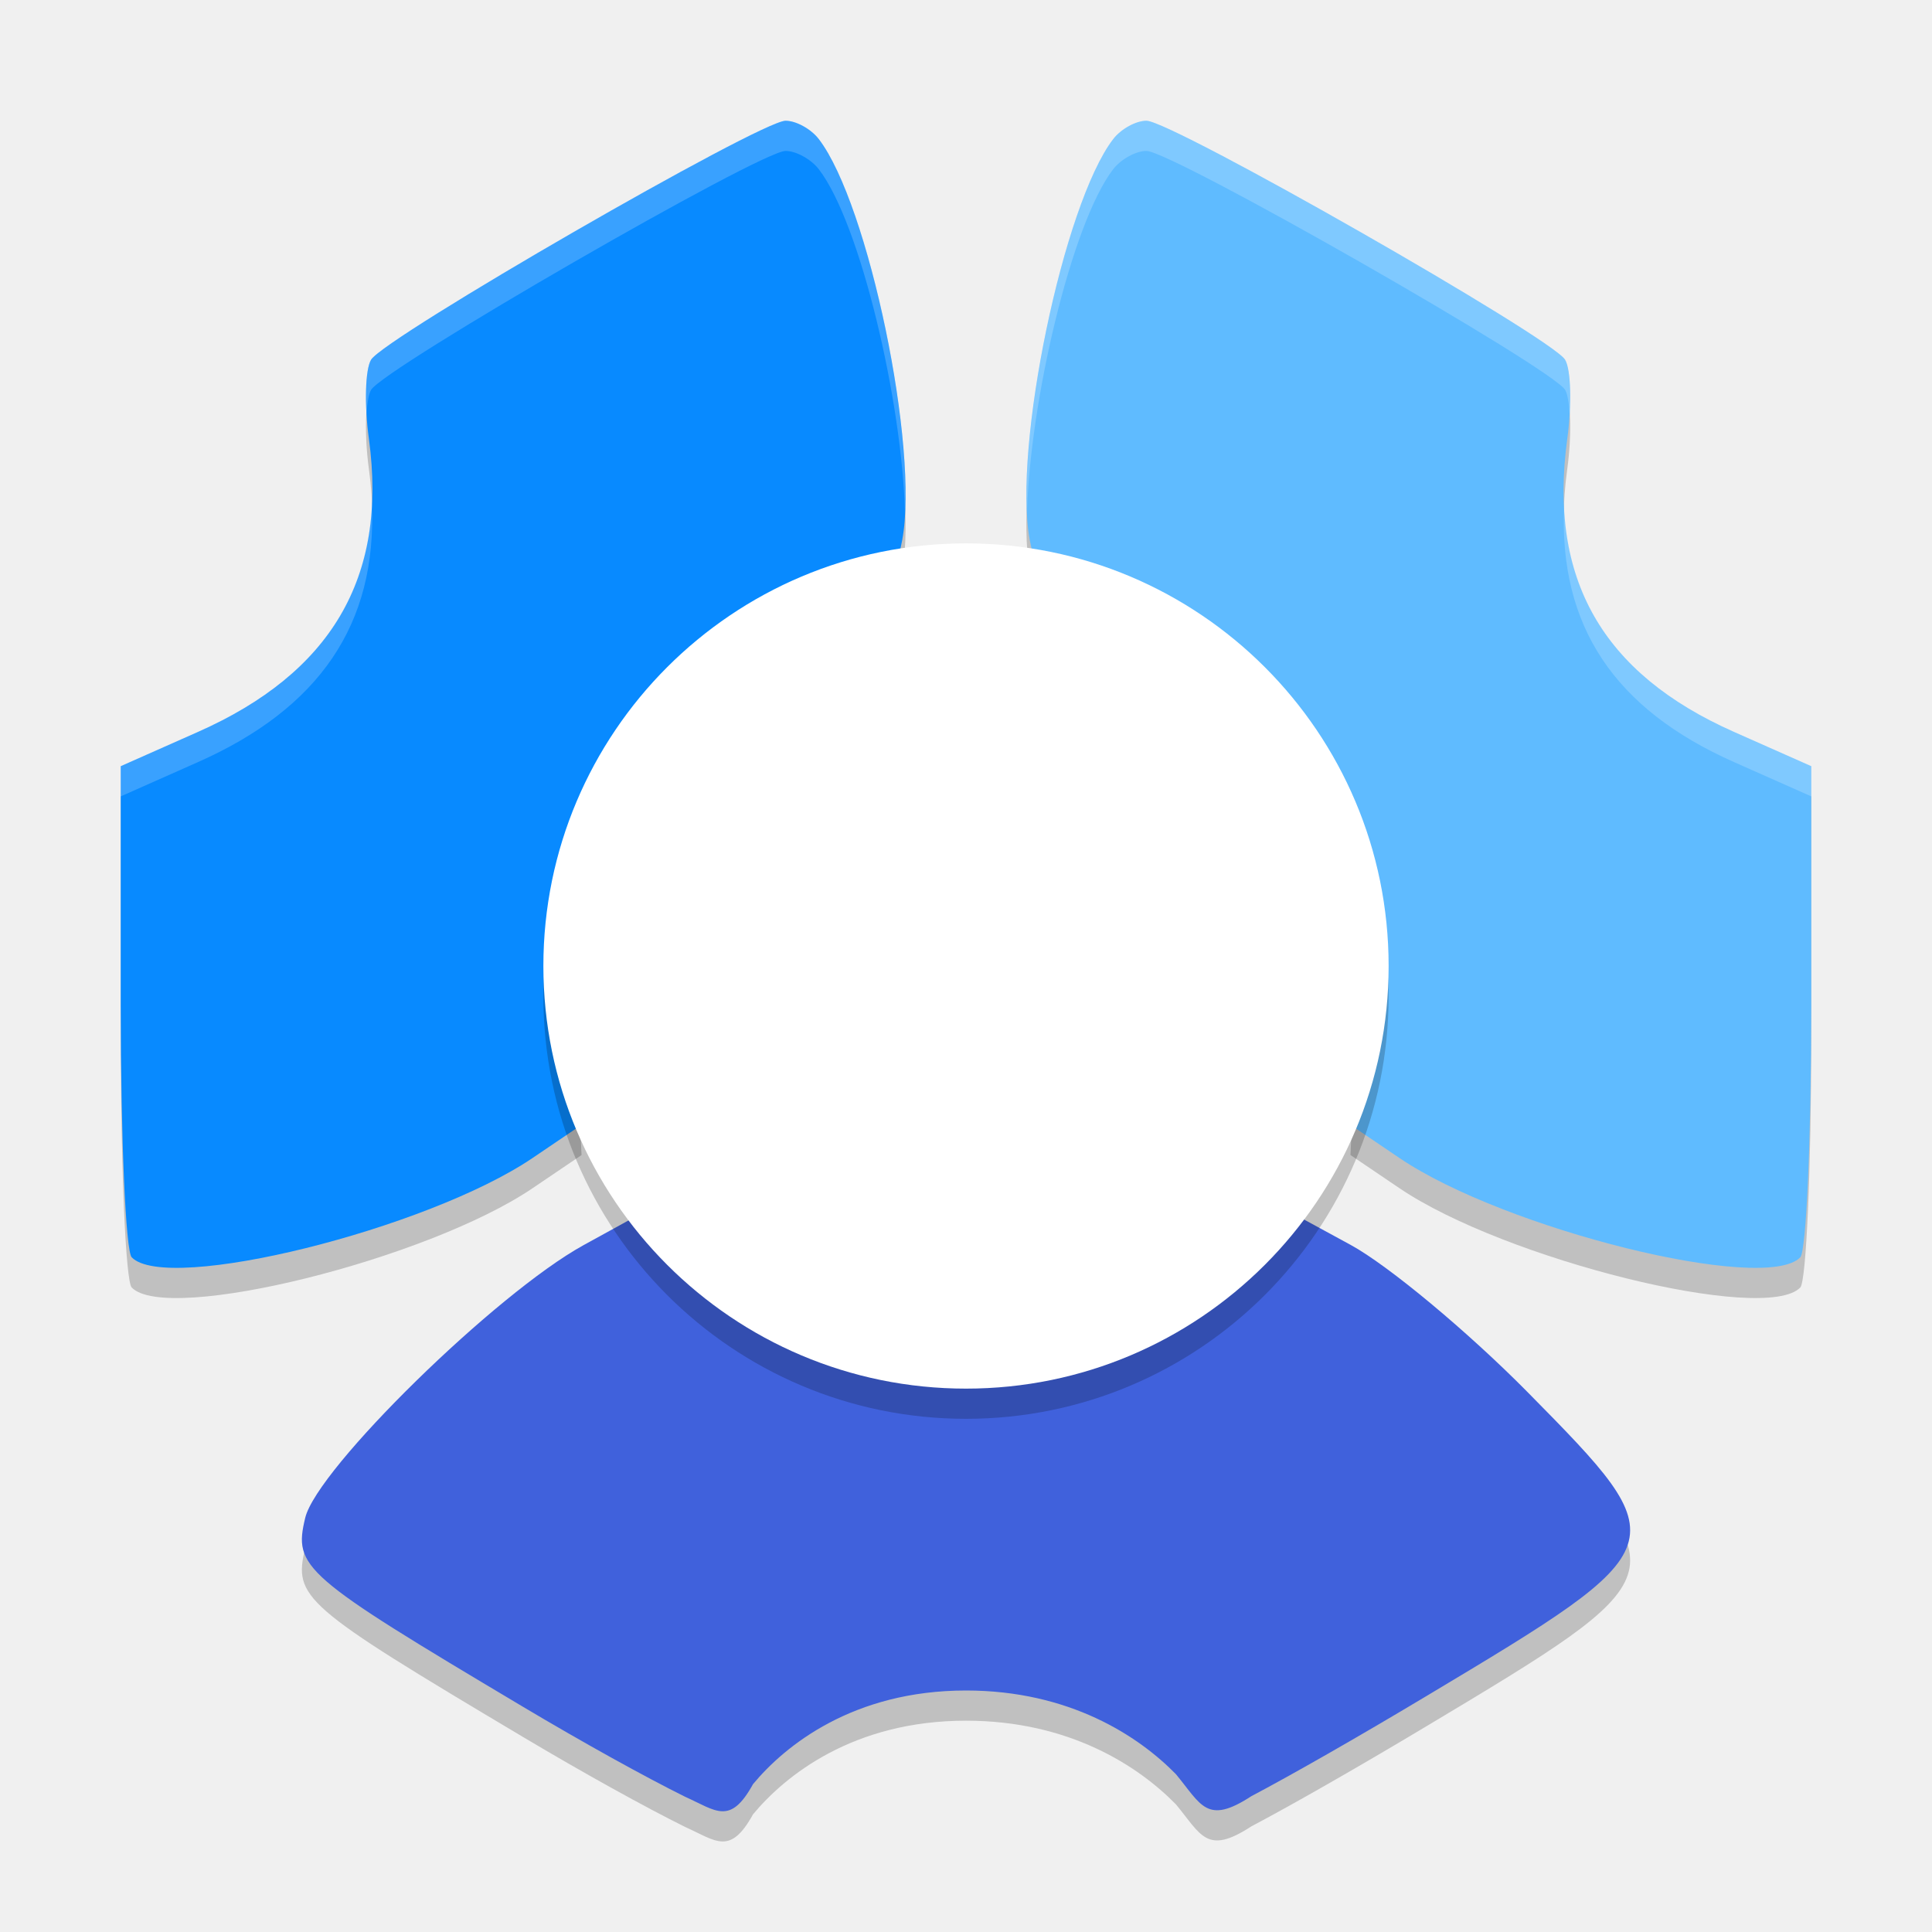
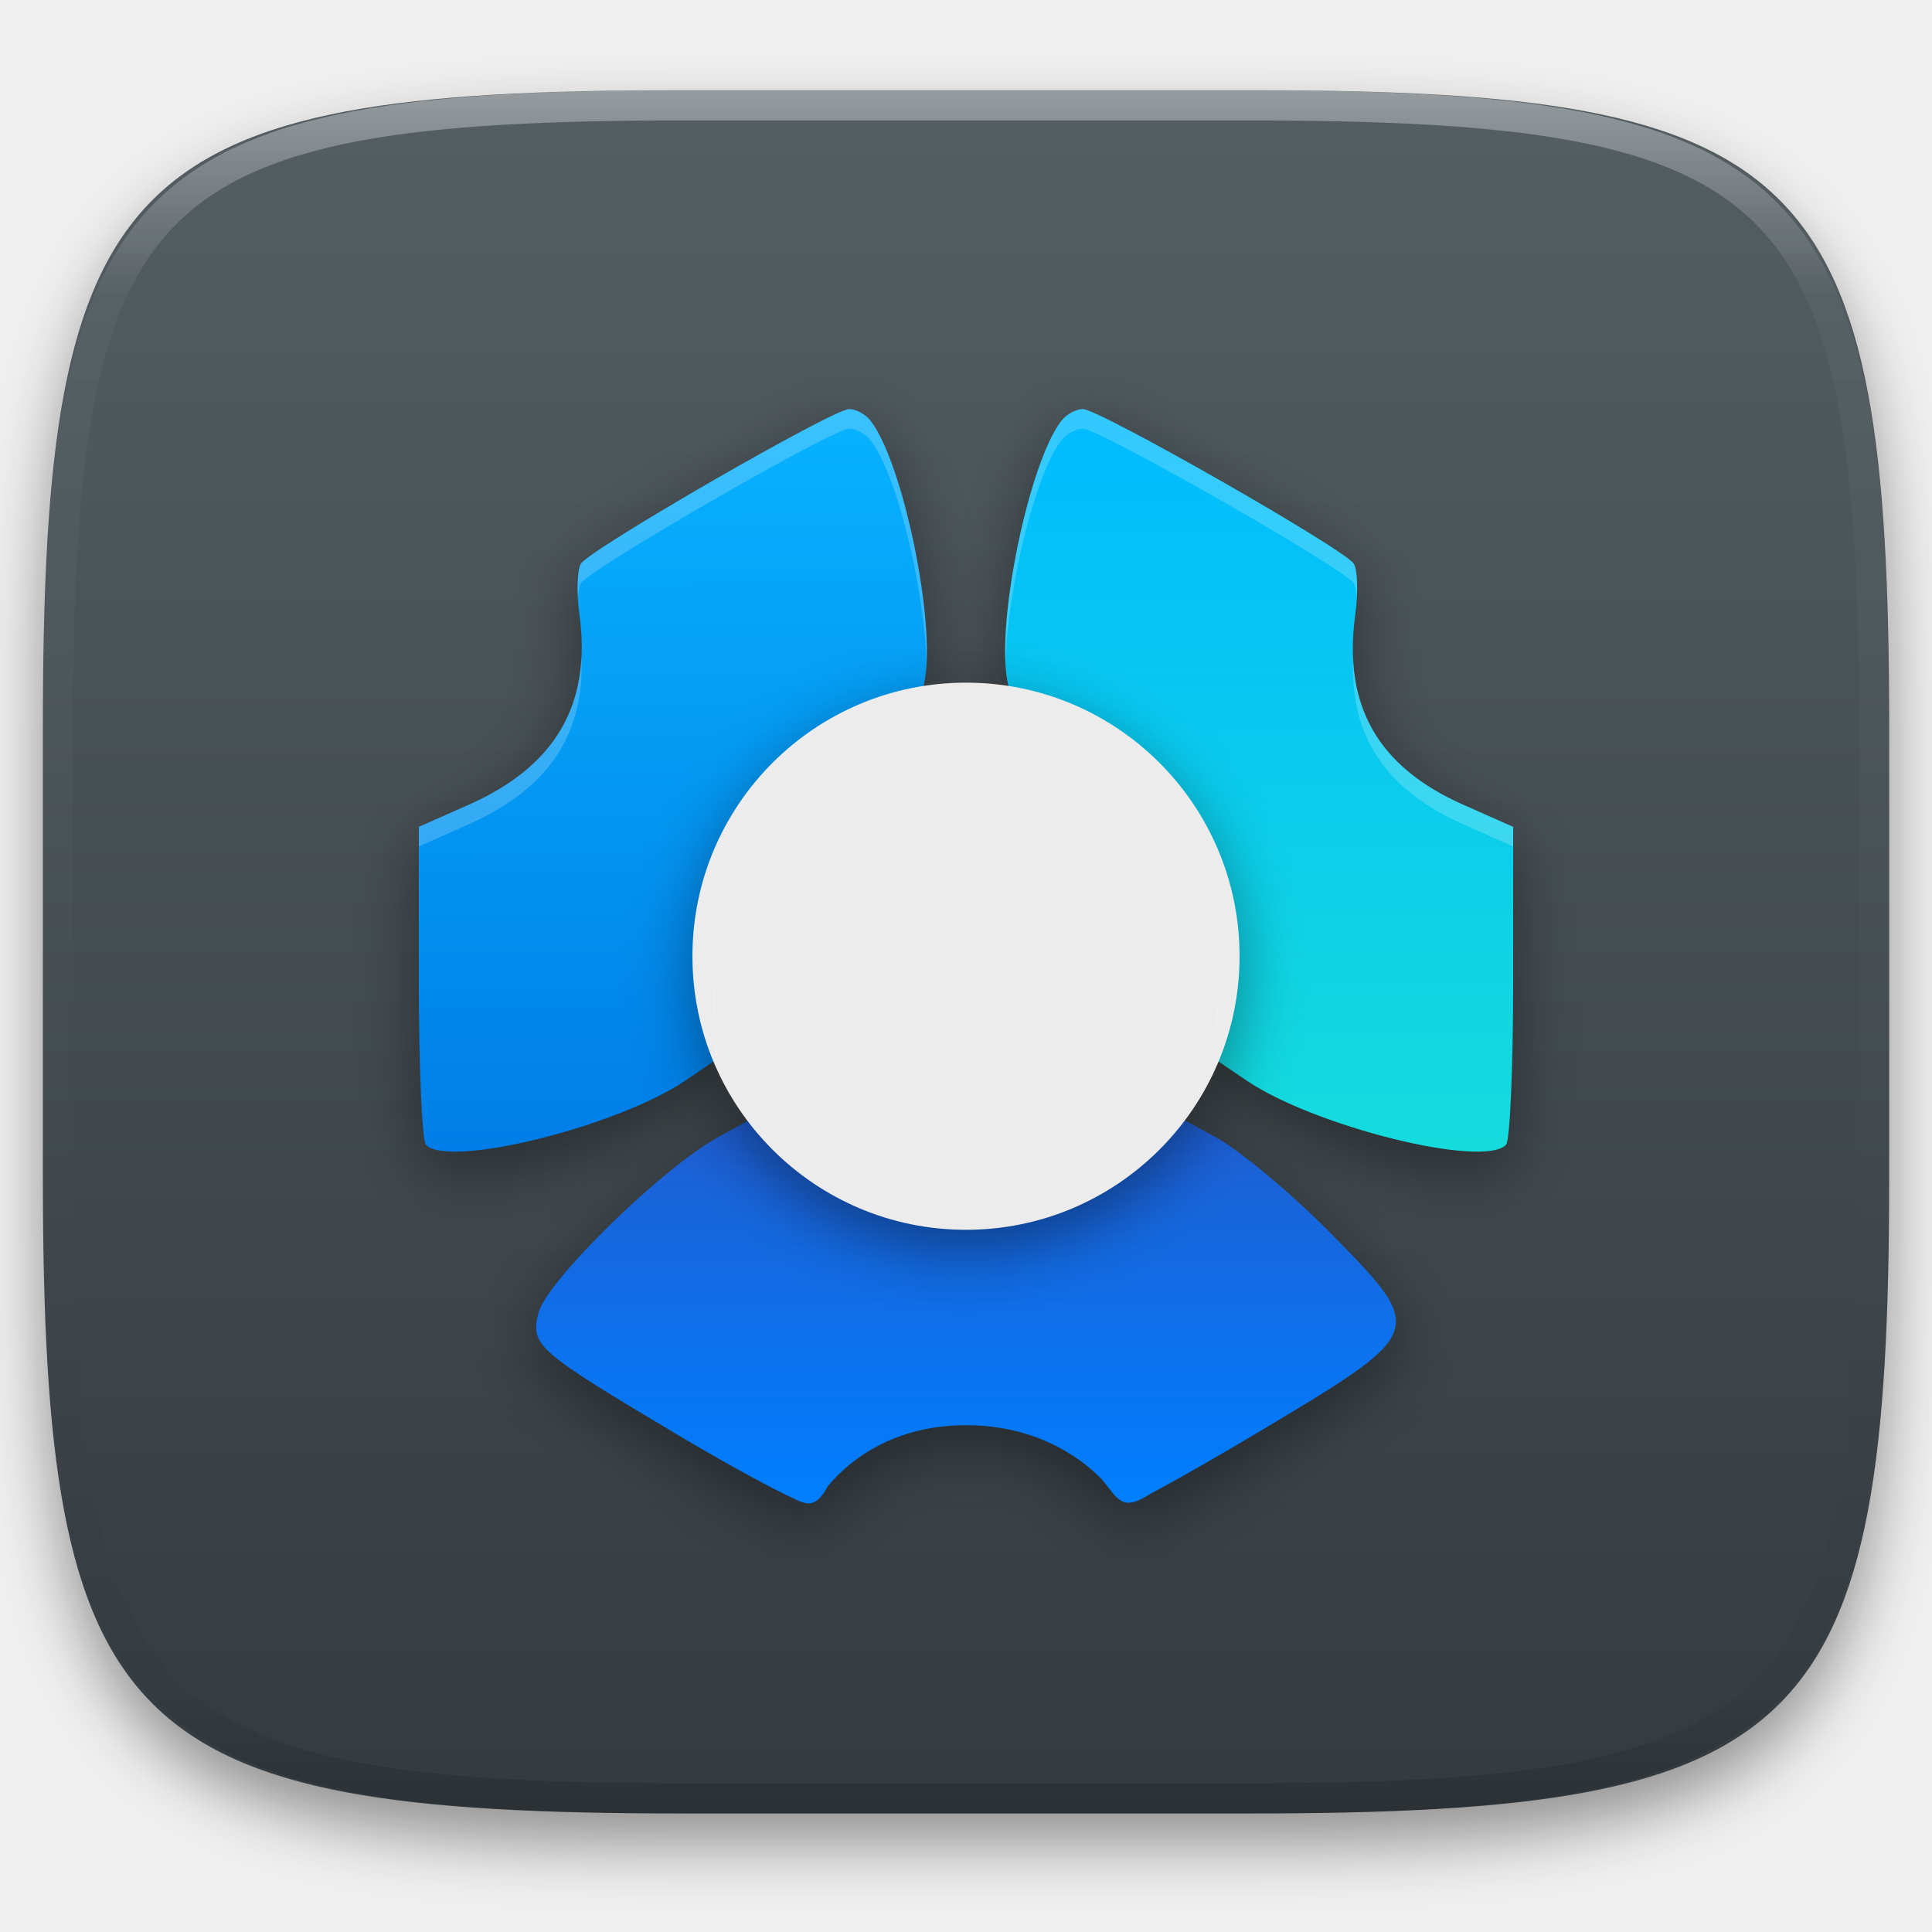
- <svg xmlns="http://www.w3.org/2000/svg" width="64" height="64" version="1.1" viewBox="0 0 64 64">
-   <path d="M 4.363,42.651 C 4.164,42.444 4,38.699 4,34.328 l 0,-7.947 2.561,-1.136 c 4.373,-1.94 6.292,-5.076 5.658,-9.717 -0.153,-1.122 -0.12,-2.298 0.074,-2.613 0.454,-0.737 12.892,-7.914 13.73,-7.914 0.349,0 0.844,0.273 1.101,0.608 1.648,2.144 3.332,10.239 2.763,13.284 -0.256,1.37 -0.653,1.737 -2.844,2.629 -3.087,1.257 -5.678,3.818 -7.075,6.994 -0.837,1.904 -1.007,3.085 -0.872,6.056 l 0.168,3.691 -1.62,1.097 C 14.152,41.725 5.534,43.86 4.364,42.651 Z" style="opacity:0.2" />
-   <path style="opacity:0.2" d="M 59.637,42.651 C 59.836,42.444 60,38.699 60,34.328 l 0,-7.947 -2.561,-1.136 c -4.373,-1.94 -6.154,-5.076 -5.52,-9.717 0.153,-1.122 0.12,-2.298 -0.074,-2.613 C 51.391,12.176 38.815,5 37.977,5 c -0.349,0 -0.844,0.273 -1.101,0.608 -1.648,2.144 -3.332,10.239 -2.763,13.284 0.256,1.37 0.653,1.737 2.844,2.629 3.087,1.257 5.678,3.818 7.075,6.994 0.837,1.904 1.007,3.085 0.872,6.056 l -0.168,3.691 1.62,1.097 c 3.493,2.366 12.11,4.501 13.281,3.291 z" />
-   <path d="m 17.274,57.509 c -7.253,-4.318 -7.559,-4.584 -7.163,-6.23 0.393,-1.632 6.321,-7.438 9.224,-9.034 L 21.599,41 l 2.062,1.702 c 2.597,2.144 4.984,3.039 8.175,3.068 3.204,0.029 5.252,-0.707 8.239,-2.96 l 2.396,-1.807 2.269,1.235 c 1.248,0.679 3.89,2.878 5.872,4.887 4.975,5.044 4.964,5.076 -3.354,10.056 -2.315,1.386 -4.466,2.612 -5.807,3.321 -1.479,0.964 -1.656,0.285 -2.497,-0.73 C 37.717,58.508 35.429,57 32,57 c -3.739,0 -5.994,1.824 -7.055,3.102 -0.759,1.374 -1.218,0.882 -2.256,0.415 -1.321,-0.656 -3.322,-1.761 -5.416,-3.008 z" style="opacity:0.2" />
-   <path style="fill:#4061dc" d="m 17.274,56.509 c -7.253,-4.318 -7.559,-4.584 -7.163,-6.23 0.393,-1.632 6.321,-7.438 9.224,-9.034 l 2.264,-1.245 2.062,1.702 c 2.597,2.144 4.984,3.039 8.175,3.068 3.204,0.029 5.252,-0.707 8.239,-2.96 l 2.396,-1.807 2.269,1.235 c 1.248,0.679 3.89,2.878 5.872,4.887 4.975,5.044 4.964,5.076 -3.354,10.056 -2.315,1.386 -4.466,2.612 -5.807,3.321 -1.479,0.964 -1.656,0.285 -2.497,-0.73 C 37.717,57.508 35.429,56 32,56 c -3.739,0 -5.994,1.824 -7.055,3.102 -0.759,1.374 -1.218,0.882 -2.256,0.415 -1.321,-0.656 -3.322,-1.761 -5.416,-3.008 z" />
-   <path style="fill:#088aff" d="M 4.363,41.651 C 4.164,41.444 4,37.699 4,33.328 l 0,-7.947 2.561,-1.136 c 4.373,-1.94 6.292,-5.076 5.658,-9.717 -0.153,-1.122 -0.12,-2.298 0.074,-2.613 C 12.747,11.176 25.185,4 26.023,4 c 0.349,0 0.844,0.273 1.101,0.608 1.648,2.144 3.332,10.239 2.763,13.284 -0.256,1.37 -0.653,1.737 -2.844,2.629 -3.087,1.257 -5.678,3.818 -7.075,6.994 -0.837,1.904 -1.007,3.085 -0.872,6.056 l 0.168,3.691 -1.62,1.097 c -3.493,2.366 -12.11,4.501 -13.281,3.291 z" />
-   <path d="M 59.637,41.651 C 59.836,41.444 60,37.699 60,33.328 l 0,-7.947 -2.561,-1.136 c -4.373,-1.94 -6.154,-5.076 -5.52,-9.717 0.153,-1.122 0.12,-2.298 -0.074,-2.613 C 51.391,11.176 38.815,4 37.977,4 c -0.349,0 -0.844,0.273 -1.101,0.608 -1.648,2.144 -3.332,10.239 -2.763,13.284 0.256,1.37 0.653,1.737 2.844,2.629 3.087,1.257 5.678,3.818 7.075,6.994 0.837,1.904 1.007,3.085 0.872,6.056 l -0.168,3.691 1.62,1.097 c 3.493,2.366 12.11,4.501 13.281,3.291 z" style="fill:#5fbbff" />
-   <circle cx="32" cy="33" r="14" style="opacity:0.2;fill-rule:evenodd" />
-   <circle style="fill:#ffffff;fill-rule:evenodd" cx="32" cy="32" r="14" />
-   <path style="fill:#ffffff;opacity:0.2" d="M 26.023 4 C 25.185 4 12.747 11.177 12.293 11.914 C 12.145 12.153 12.093 12.889 12.143 13.721 C 12.165 13.352 12.211 13.047 12.293 12.914 C 12.747 12.177 25.185 5 26.023 5 C 26.372 5 26.868 5.273 27.125 5.607 C 28.507 7.405 29.895 13.353 29.979 17.033 C 30.175 13.545 28.638 6.575 27.125 4.607 C 26.868 4.273 26.372 4 26.023 4 z M 12.318 16.686 C 12.151 20.16 10.217 22.622 6.561 24.244 L 4 25.381 L 4 26.381 L 6.561 25.244 C 10.558 23.47 12.498 20.694 12.318 16.686 z M 19.074 32.43 C 19.055 33.044 19.057 33.724 19.096 34.57 L 19.219 37.291 L 19.264 37.262 L 19.096 33.57 C 19.076 33.132 19.08 32.798 19.074 32.43 z" />
-   <path style="fill:#ffffff;opacity:0.2" d="M 37.977 4 C 37.628 4 37.132 4.273 36.875 4.607 C 35.362 6.575 33.825 13.545 34.021 17.033 C 34.105 13.353 35.493 7.405 36.875 5.607 C 37.132 5.273 37.628 5 37.977 5 C 38.815 5 51.391 12.177 51.846 12.914 C 51.928 13.048 51.974 13.355 51.996 13.729 C 52.046 12.894 51.994 12.154 51.846 11.914 C 51.391 11.177 38.815 4 37.977 4 z M 51.812 16.773 C 51.644 20.734 53.471 23.483 57.439 25.244 L 60 26.381 L 60 25.381 L 57.439 24.244 C 53.814 22.636 51.976 20.202 51.812 16.773 z M 44.926 32.43 C 44.92 32.798 44.924 33.132 44.904 33.57 L 44.736 37.262 L 44.781 37.291 L 44.904 34.57 C 44.943 33.724 44.945 33.044 44.926 32.43 z" />
+ <svg xmlns="http://www.w3.org/2000/svg" style="isolation:isolate" viewBox="0 0 256 256" width="256" height="256">
+   <defs>
+     <filter id="KRfuirNv7PgfwMLx1998EEY8RPvyqxhP" x="-200%" y="-200%" width="400%" height="400%" filterUnits="objectBoundingBox" color-interpolation-filters="sRGB">
+       <feGaussianBlur in="SourceGraphic" stdDeviation="4.294" />
+       <feOffset dx="0" dy="4" result="pf_100_offsetBlur" />
+       <feFlood flood-color="#000000" flood-opacity="0.4" />
+       <feComposite in2="pf_100_offsetBlur" operator="in" result="pf_100_dropShadow" />
+       <feBlend in="SourceGraphic" in2="pf_100_dropShadow" mode="normal" />
+     </filter>
+   </defs>
+   <g filter="url(#KRfuirNv7PgfwMLx1998EEY8RPvyqxhP)">
+     <linearGradient id="_lgradient_53" x1="0" y1="0" x2="-1.8369701987210297e-16" y2="1" gradientTransform="matrix(244.6483,0,0,228.3384,5.68,11.9516)" gradientUnits="userSpaceOnUse">
+       <stop offset="0%" stop-opacity="1" style="stop-color:rgb(84,94,99)" />
+       <stop offset="100%" stop-opacity="1" style="stop-color:rgb(52,59,64)" />
+     </linearGradient>
+     <path d=" M 165.689 11.952 C 239.745 11.952 250.328 22.509 250.328 96.495 L 250.328 155.746 C 250.328 229.733 239.745 240.29 165.689 240.29 L 90.319 240.29 C 16.264 240.29 5.68 229.733 5.68 155.746 L 5.68 96.495 C 5.68 22.509 16.264 11.952 90.319 11.952 L 165.689 11.952 Z " id="shape" fill="url(#_lgradient_53)" />
+   </g>
+   <g opacity="0.4">
+     <linearGradient id="_lgradient_54" x1="0.517" y1="0" x2="0.517" y2="1" gradientTransform="matrix(244.65,0,0,228.34,5.68,11.95)" gradientUnits="userSpaceOnUse">
+       <stop offset="0%" stop-opacity="1" style="stop-color:rgb(255,255,255)" />
+       <stop offset="12.5%" stop-opacity="0.098" style="stop-color:rgb(255,255,255)" />
+       <stop offset="92.5%" stop-opacity="0.098" style="stop-color:rgb(0,0,0)" />
+       <stop offset="100%" stop-opacity="0.498" style="stop-color:rgb(0,0,0)" />
+     </linearGradient>
+     <path d=" M 165.068 11.951 C 169.396 11.941 173.724 11.991 178.052 12.089 C 181.927 12.167 185.803 12.315 189.678 12.541 C 193.131 12.737 196.583 13.022 200.026 13.395 C 203.085 13.73 206.144 14.181 209.174 14.741 C 211.889 15.243 214.574 15.881 217.22 16.657 C 219.62 17.355 221.971 18.219 224.243 19.241 C 226.358 20.184 228.384 21.304 230.302 22.591 C 232.142 23.829 233.863 25.244 235.437 26.806 C 237.001 28.378 238.417 30.088 239.656 31.925 C 240.945 33.841 242.066 35.865 243.02 37.967 C 244.043 40.247 244.909 42.585 245.617 44.972 C 246.394 47.615 247.034 50.297 247.535 53.009 C 248.096 56.035 248.548 59.081 248.883 62.136 C 249.257 65.575 249.542 69.014 249.739 72.462 C 249.965 76.323 250.112 80.194 250.201 84.055 C 250.289 88.378 250.339 92.701 250.329 97.014 L 250.329 155.226 C 250.339 159.549 250.289 163.862 250.201 168.185 C 250.112 172.056 249.965 175.917 249.739 179.778 C 249.542 183.226 249.257 186.675 248.883 190.104 C 248.548 193.159 248.096 196.215 247.535 199.241 C 247.034 201.943 246.394 204.625 245.617 207.268 C 244.909 209.655 244.043 212.003 243.02 214.273 C 242.066 216.385 240.945 218.399 239.656 220.315 C 238.417 222.152 237.001 223.872 235.437 225.434 C 233.863 226.996 232.142 228.411 230.302 229.649 C 228.384 230.936 226.358 232.056 224.243 232.999 C 221.971 234.021 219.62 234.885 217.22 235.593 C 214.574 236.369 211.889 237.007 209.174 237.499 C 206.144 238.068 203.085 238.51 200.026 238.845 C 196.583 239.218 193.131 239.503 189.678 239.699 C 185.803 239.925 181.927 240.073 178.052 240.161 C 173.724 240.249 169.396 240.299 165.068 240.289 L 90.942 240.289 C 86.614 240.299 82.286 240.249 77.958 240.161 C 74.083 240.073 70.207 239.925 66.332 239.699 C 62.879 239.503 59.427 239.218 55.984 238.845 C 52.925 238.51 49.866 238.068 46.836 237.499 C 44.121 237.007 41.436 236.369 38.79 235.593 C 36.39 234.885 34.039 234.021 31.767 232.999 C 29.652 232.056 27.626 230.936 25.708 229.649 C 23.868 228.411 22.147 226.996 20.573 225.434 C 19.009 223.872 17.593 222.152 16.354 220.315 C 15.065 218.399 13.944 216.385 12.99 214.273 C 11.967 212.003 11.101 209.655 10.393 207.268 C 9.616 204.625 8.976 201.943 8.475 199.241 C 7.914 196.215 7.462 193.159 7.127 190.104 C 6.753 186.675 6.468 183.226 6.271 179.778 C 6.045 175.917 5.898 172.056 5.809 168.185 C 5.721 163.862 5.671 159.549 5.681 155.226 L 5.681 97.014 C 5.671 92.701 5.721 88.378 5.809 84.055 C 5.898 80.194 6.045 76.323 6.271 72.462 C 6.468 69.014 6.753 65.575 7.127 62.136 C 7.462 59.081 7.914 56.035 8.475 53.009 C 8.976 50.297 9.616 47.615 10.393 44.972 C 11.101 42.585 11.967 40.247 12.99 37.967 C 13.944 35.865 15.065 33.841 16.354 31.925 C 17.593 30.088 19.009 28.378 20.573 26.806 C 22.147 25.244 23.868 23.829 25.708 22.591 C 27.626 21.304 29.652 20.184 31.767 19.241 C 34.039 18.219 36.39 17.355 38.79 16.657 C 41.436 15.881 44.121 15.243 46.836 14.741 C 49.866 14.181 52.925 13.73 55.984 13.395 C 59.427 13.022 62.879 12.737 66.332 12.541 C 70.207 12.315 74.083 12.167 77.958 12.089 C 82.286 11.991 86.614 11.941 90.942 11.951 L 165.068 11.951 Z  M 165.078 15.96 C 169.376 15.95 173.675 15.999 177.973 16.087 C 181.8 16.176 185.626 16.323 189.452 16.539 C 192.836 16.736 196.219 17.011 199.583 17.384 C 202.554 17.699 205.515 18.131 208.446 18.681 C 211.023 19.153 213.58 19.762 216.099 20.499 C 218.322 21.147 220.495 21.953 222.6 22.896 C 224.509 23.751 226.338 24.763 228.069 25.922 C 229.692 27.013 231.207 28.26 232.594 29.646 C 233.981 31.031 235.23 32.544 236.332 34.165 C 237.492 35.894 238.506 37.712 239.361 39.608 C 240.306 41.72 241.112 43.892 241.761 46.102 C 242.509 48.617 243.109 51.162 243.591 53.736 C 244.132 56.664 244.565 59.611 244.889 62.578 C 245.263 65.938 245.539 69.308 245.735 72.688 C 245.952 76.51 246.109 80.322 246.188 84.144 C 246.276 88.437 246.325 92.721 246.325 97.014 C 246.325 97.014 246.325 97.014 246.325 97.014 L 246.325 155.226 C 246.325 155.226 246.325 155.226 246.325 155.226 C 246.325 159.519 246.276 163.803 246.188 168.096 C 246.109 171.918 245.952 175.74 245.735 179.552 C 245.539 182.932 245.263 186.302 244.889 189.672 C 244.565 192.629 244.132 195.576 243.591 198.504 C 243.109 201.078 242.509 203.623 241.761 206.138 C 241.112 208.358 240.306 210.52 239.361 212.632 C 238.506 214.528 237.492 216.356 236.332 218.075 C 235.23 219.706 233.981 221.219 232.594 222.604 C 231.207 223.98 229.692 225.227 228.069 226.318 C 226.338 227.477 224.509 228.489 222.6 229.344 C 220.495 230.297 218.322 231.093 216.099 231.741 C 213.58 232.478 211.023 233.087 208.446 233.559 C 205.515 234.109 202.554 234.541 199.583 234.865 C 196.219 235.229 192.836 235.514 189.452 235.701 C 185.626 235.917 181.8 236.074 177.973 236.153 C 173.675 236.251 169.376 236.29 165.078 236.29 C 165.078 236.29 165.078 236.29 165.068 236.29 L 90.942 236.29 C 90.932 236.29 90.932 236.29 90.932 236.29 C 86.634 236.29 82.335 236.251 78.037 236.153 C 74.21 236.074 70.384 235.917 66.558 235.701 C 63.174 235.514 59.791 235.229 56.427 234.865 C 53.456 234.541 50.495 234.109 47.564 233.559 C 44.987 233.087 42.43 232.478 39.911 231.741 C 37.688 231.093 35.515 230.297 33.41 229.344 C 31.501 228.489 29.672 227.477 27.941 226.318 C 26.318 225.227 24.803 223.98 23.416 222.604 C 22.029 221.219 20.78 219.706 19.678 218.075 C 18.518 216.356 17.504 214.528 16.649 212.632 C 15.704 210.52 14.898 208.358 14.249 206.138 C 13.501 203.623 12.901 201.078 12.419 198.504 C 11.878 195.576 11.445 192.629 11.121 189.672 C 10.747 186.302 10.472 182.932 10.275 179.552 C 10.058 175.74 9.901 171.918 9.822 168.096 C 9.734 163.803 9.685 159.519 9.685 155.226 C 9.685 155.226 9.685 155.226 9.685 155.226 L 9.685 97.014 C 9.685 97.014 9.685 97.014 9.685 97.014 C 9.685 92.721 9.734 88.437 9.822 84.144 C 9.901 80.322 10.058 76.51 10.275 72.688 C 10.472 69.308 10.747 65.938 11.121 62.578 C 11.445 59.611 11.878 56.664 12.419 53.736 C 12.901 51.162 13.501 48.617 14.249 46.102 C 14.898 43.892 15.704 41.72 16.649 39.608 C 17.504 37.712 18.518 35.894 19.678 34.165 C 20.78 32.544 22.029 31.031 23.416 29.646 C 24.803 28.26 26.318 27.013 27.941 25.922 C 29.672 24.763 31.501 23.751 33.41 22.896 C 35.515 21.953 37.688 21.147 39.911 20.499 C 42.43 19.762 44.987 19.153 47.564 18.681 C 50.495 18.131 53.456 17.699 56.427 17.384 C 59.791 17.011 63.174 16.736 66.558 16.539 C 70.384 16.323 74.21 16.176 78.037 16.087 C 82.335 15.999 86.634 15.95 90.932 15.96 C 90.932 15.96 90.932 15.96 90.942 15.96 L 165.068 15.96 C 165.078 15.96 165.078 15.96 165.078 15.96 Z " fill-rule="evenodd" id="highlight" fill="url(#_lgradient_54)" />
+   </g>
+   <g id="hubstaff">
+     <defs>
+       <filter id="H3V7PE1au9NIiz5s35PWkILxh2yPQouK" x="-200%" y="-200%" width="400%" height="400%" filterUnits="objectBoundingBox" color-interpolation-filters="sRGB">
+         <feGaussianBlur stdDeviation="4.294" />
+       </filter>
+     </defs>
+     <g opacity="0.4" filter="url(#H3V7PE1au9NIiz5s35PWkILxh2yPQouK)">
+       <path d=" M 56.441 154.283 C 55.923 153.748 55.5 144.051 55.5 132.733 L 55.5 112.155 L 62.131 109.212 C 73.454 104.188 78.422 96.07 76.78 84.052 C 76.383 81.146 76.47 78.101 76.972 77.285 C 78.149 75.376 110.354 56.795 112.524 56.795 C 113.427 56.795 114.71 57.503 115.375 58.368 C 119.643 63.92 124.003 84.881 122.529 92.764 C 121.866 96.311 120.838 97.261 115.165 99.571 C 107.171 102.826 100.463 109.457 96.846 117.68 C 94.678 122.609 94.238 125.668 94.589 133.362 L 95.024 142.92 L 90.83 145.76 C 81.787 151.885 59.473 157.415 56.441 154.283 L 56.441 154.283 Z " id="Path" fill="rgb(0,0,0)" />
+     </g>
+     <defs>
+       <filter id="N94XWsUmAdWHF9OhdjNmmZSkFDV9UBp2" x="-200%" y="-200%" width="400%" height="400%" filterUnits="objectBoundingBox" color-interpolation-filters="sRGB">
+         <feGaussianBlur stdDeviation="4.294" />
+       </filter>
+     </defs>
+     <g opacity="0.4" filter="url(#N94XWsUmAdWHF9OhdjNmmZSkFDV9UBp2)">
+       <path d=" M 199.559 154.283 C 200.077 153.748 200.5 144.051 200.5 132.733 L 200.5 112.155 L 193.869 109.212 C 182.546 104.188 177.935 96.07 179.577 84.052 C 179.974 81.146 179.887 78.101 179.385 77.285 C 178.208 75.376 145.646 56.795 143.476 56.795 C 142.573 56.795 141.29 57.503 140.625 58.368 C 136.357 63.92 131.997 84.881 133.471 92.764 C 134.134 96.311 135.162 97.261 140.835 99.571 C 148.829 102.826 155.537 109.457 159.154 117.68 C 161.322 122.609 161.762 125.668 161.411 133.362 L 160.976 142.92 L 165.17 145.76 C 174.213 151.885 196.527 157.415 199.559 154.283 L 199.559 154.283 Z " id="Path" fill="rgb(0,0,0)" />
+     </g>
+     <defs>
+       <filter id="LgfDUuhjhxkWBmmesdxTKklqUH2Hcave" x="-200%" y="-200%" width="400%" height="400%" filterUnits="objectBoundingBox" color-interpolation-filters="sRGB">
+         <feGaussianBlur stdDeviation="4.294" />
+       </filter>
+     </defs>
+     <g opacity="0.4" filter="url(#LgfDUuhjhxkWBmmesdxTKklqUH2Hcave)">
+       <path d=" M 89.869 192.757 C 71.089 181.577 70.296 180.887 71.323 176.625 C 72.34 172.4 87.69 157.366 95.207 153.232 L 101.069 150.009 L 106.408 154.417 C 113.132 159.968 119.312 162.287 127.576 162.361 C 135.871 162.435 141.175 160.529 148.908 154.695 L 155.112 150.016 L 160.987 153.213 C 164.218 154.972 171.06 160.666 176.19 165.867 C 189.072 178.927 189.044 179.011 167.505 191.904 C 161.511 195.492 155.942 198.666 152.47 200.504 C 148.639 203.001 148.181 201.242 146.005 198.614 C 142.804 195.342 136.88 191.437 128 191.437 C 118.319 191.437 112.48 196.161 109.733 199.47 C 107.767 203.026 106.578 201.753 103.892 200.544 C 100.471 198.845 95.29 195.984 89.869 192.757 Z " id="Path" fill="rgb(0,0,0)" />
+     </g>
+     <linearGradient id="_lgradient_55" x1="0" y1="0" x2="-1.8369701987210297e-16" y2="1" gradientTransform="matrix(113.9286,0,0,51.78571,71.03571,147.4197)" gradientUnits="userSpaceOnUse">
+       <stop offset="0%" stop-opacity="1" style="stop-color:rgb(31,93,209)" />
+       <stop offset="100%" stop-opacity="1" style="stop-color:rgb(0,127,255)" />
+     </linearGradient>
+     <path d=" M 89.869 190.167 C 71.089 178.988 70.296 178.298 71.323 174.035 C 72.34 169.811 87.69 154.777 95.207 150.643 L 101.069 147.42 L 106.408 151.827 C 113.132 157.378 119.312 159.697 127.576 159.772 C 135.871 159.846 141.175 157.94 148.908 152.106 L 155.112 147.426 L 160.987 150.624 C 164.218 152.382 171.06 158.077 176.19 163.278 C 189.072 176.337 189.044 176.422 167.505 189.315 C 161.511 192.903 155.942 196.077 152.47 197.915 C 148.639 200.412 148.181 198.652 146.005 196.025 C 142.804 192.753 136.88 188.848 128 188.848 C 118.319 188.848 112.48 193.572 109.733 196.88 C 107.767 200.437 106.578 199.164 103.892 197.955 C 100.471 196.256 95.29 193.394 89.869 190.167 Z " id="Path" fill="url(#_lgradient_55)" />
+     <linearGradient id="_lgradient_56" x1="0.187" y1="0.005" x2="0.19" y2="0.999" gradientTransform="matrix(67.32143,0,0,98.39286,55.5,54.20536)" gradientUnits="userSpaceOnUse">
+       <stop offset="0%" stop-opacity="1" style="stop-color:rgb(7,179,255)" />
+       <stop offset="100%" stop-opacity="1" style="stop-color:rgb(0,125,232)" />
+     </linearGradient>
+     <path d=" M 56.441 151.694 C 55.923 151.159 55.5 141.461 55.5 130.143 L 55.5 109.565 L 62.131 106.623 C 73.454 101.599 78.422 93.481 76.78 81.463 C 76.383 78.557 76.47 75.512 76.972 74.696 C 78.149 72.786 110.354 54.205 112.524 54.205 C 113.427 54.205 114.71 54.913 115.375 55.779 C 119.643 61.331 124.003 82.291 122.529 90.174 C 121.866 93.722 120.838 94.672 115.165 96.982 C 107.171 100.237 100.463 106.868 96.846 115.091 C 94.678 120.02 94.238 123.079 94.589 130.772 L 95.024 140.33 L 90.83 143.171 C 81.787 149.296 59.473 154.826 56.441 151.694 L 56.441 151.694 Z " id="Path" fill="url(#_lgradient_56)" />
+     <linearGradient id="_lgradient_57" x1="0" y1="0" x2="-1.8369701987210297e-16" y2="1" gradientTransform="matrix(67.32143,0,0,98.39286,133.1786,54.20536)" gradientUnits="userSpaceOnUse">
+       <stop offset="0%" stop-opacity="1" style="stop-color:rgb(0,187,255)" />
+       <stop offset="100%" stop-opacity="1" style="stop-color:rgb(20,220,220)" />
+     </linearGradient>
+     <path d=" M 199.559 151.694 C 200.077 151.159 200.5 141.461 200.5 130.143 L 200.5 109.565 L 193.869 106.623 C 182.546 101.599 177.935 93.481 179.577 81.463 C 179.974 78.557 179.887 75.512 179.385 74.696 C 178.208 72.786 145.646 54.205 143.476 54.205 C 142.573 54.205 141.29 54.913 140.625 55.779 C 136.357 61.331 131.997 82.291 133.471 90.174 C 134.134 93.722 135.162 94.672 140.835 96.982 C 148.829 100.237 155.537 106.868 159.154 115.091 C 161.322 120.02 161.762 123.079 161.411 130.772 L 160.976 140.33 L 165.17 143.171 C 174.213 149.296 196.527 154.826 199.559 151.694 L 199.559 151.694 Z " id="Path" fill="url(#_lgradient_57)" />
+     <defs>
+       <filter id="g8e9CNolX9rVwMkbAS9akLj5LtDZLHyu" x="-200%" y="-200%" width="400%" height="400%" filterUnits="objectBoundingBox" color-interpolation-filters="sRGB">
+         <feGaussianBlur stdDeviation="4.294" />
+       </filter>
+     </defs>
+     <g opacity="0.4" filter="url(#g8e9CNolX9rVwMkbAS9akLj5LtDZLHyu)">
+       <circle vector-effect="non-scaling-stroke" cx="128" cy="129.295" r="36.25" id="Ellipse" fill="rgb(0,0,0)" />
+     </g>
+     <circle vector-effect="non-scaling-stroke" cx="128" cy="126.705" r="36.25" id="Ellipse" fill="rgb(236,236,236)" />
+     <g opacity="0.2">
+       <path d=" M 112.525 54.205 C 110.355 54.205 78.149 72.788 76.973 74.697 C 76.591 75.317 76.456 77.222 76.583 79.375 C 76.643 78.419 76.761 77.63 76.973 77.286 C 78.149 75.377 110.355 56.795 112.525 56.795 C 113.428 56.795 114.712 57.502 115.377 58.367 C 118.955 63.021 122.548 78.422 122.766 87.952 C 123.274 78.92 119.294 60.873 115.377 55.778 C 114.712 54.913 113.428 54.205 112.525 54.205 Z  M 77.039 87.052 C 76.605 96.048 71.597 102.423 62.13 106.623 L 55.5 109.567 L 55.5 112.156 L 62.13 109.213 C 72.48 104.62 77.503 97.43 77.039 87.052 Z  M 94.531 127.818 C 94.481 129.408 94.487 131.169 94.587 133.361 L 94.906 140.405 L 95.022 140.329 L 94.587 130.771 C 94.535 129.636 94.546 128.773 94.531 127.818 Z " id="Compound Path" fill="rgb(255,255,255)" />
+     </g>
+     <g opacity="0.2">
+       <path d=" M 143.475 54.205 C 142.572 54.205 141.288 54.913 140.623 55.778 C 136.706 60.873 132.726 78.92 133.234 87.952 C 133.452 78.422 137.045 63.021 140.623 58.367 C 141.288 57.502 142.572 56.795 143.475 56.795 C 145.645 56.795 178.21 75.377 179.386 77.286 C 179.599 77.632 179.717 78.429 179.776 79.395 C 179.905 77.234 179.769 75.319 179.386 74.697 C 178.21 72.788 145.645 54.205 143.475 54.205 Z  M 179.3 87.279 C 178.865 97.535 183.596 104.654 193.87 109.213 L 200.5 112.156 L 200.5 109.567 L 193.87 106.623 C 184.483 102.458 179.723 96.157 179.3 87.279 Z  M 161.469 127.818 C 161.454 128.773 161.465 129.636 161.413 130.771 L 160.978 140.329 L 161.094 140.405 L 161.413 133.361 C 161.513 131.169 161.519 129.408 161.469 127.818 Z " id="Compound Path" fill="rgb(255,255,255)" />
+     </g>
+   </g>
</svg>
